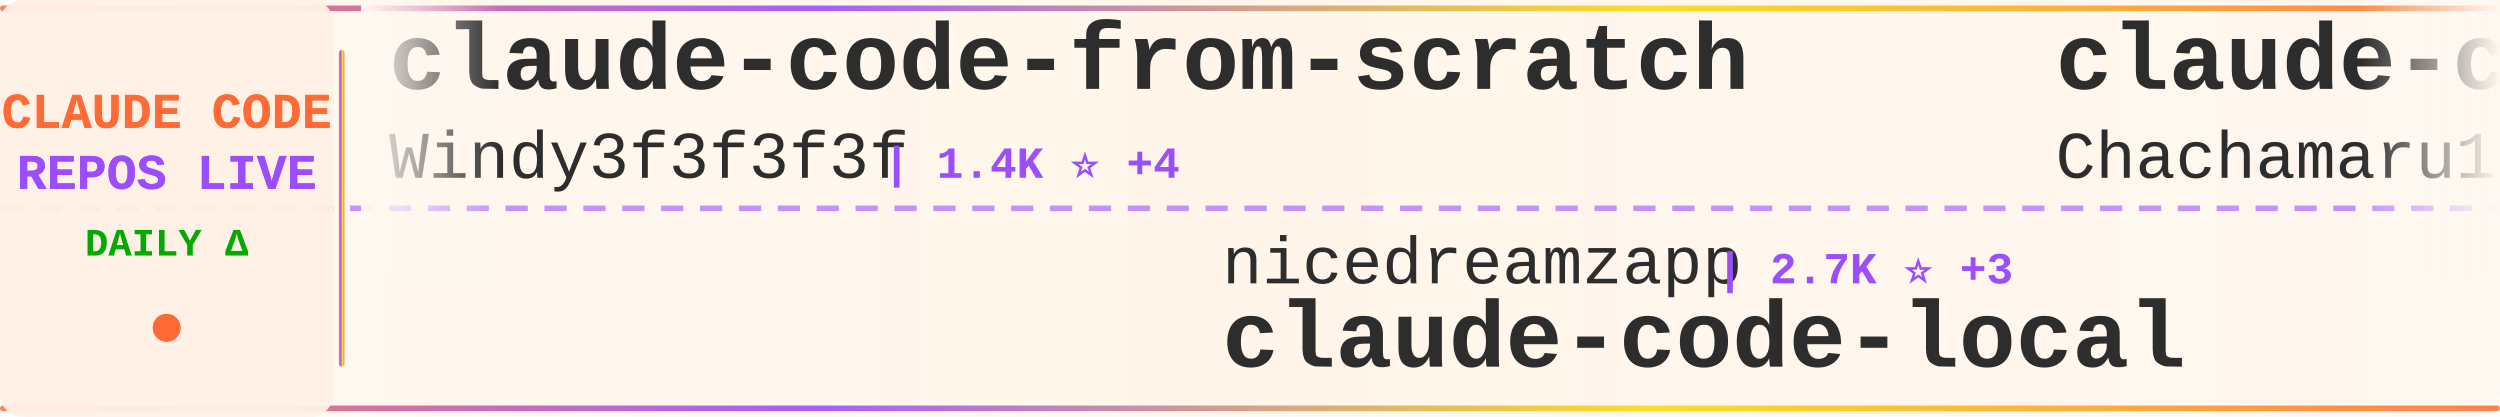
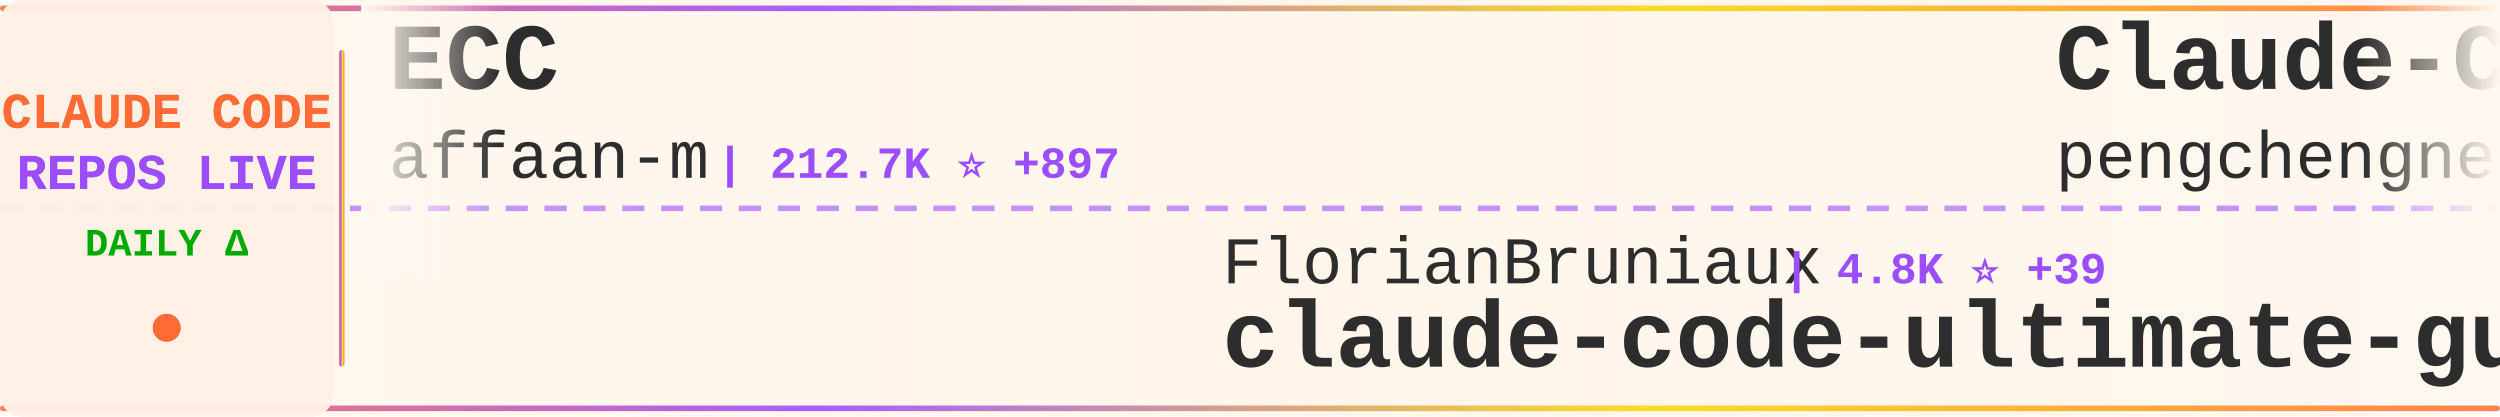
<svg xmlns="http://www.w3.org/2000/svg" width="900" height="150">
  <defs>
    <linearGradient id="tickerBg" x1="0%" y1="0%" x2="100%" y2="0%">
      <stop offset="0%" style="stop-color:#fff8f0;stop-opacity:0.98" />
      <stop offset="50%" style="stop-color:#fff5eb;stop-opacity:1" />
      <stop offset="100%" style="stop-color:#fff8f0;stop-opacity:0.98" />
    </linearGradient>
    <linearGradient id="borderGrad" x1="0%" y1="0%" x2="100%" y2="0%">
      <stop offset="0%" style="stop-color:#FF6B35;stop-opacity:0.85">
        <animate attributeName="stop-opacity" values="0.85;1;0.85" dur="2s" repeatCount="indefinite" />
      </stop>
      <stop offset="33%" style="stop-color:#9C4EFF;stop-opacity:0.9">
        <animate attributeName="stop-opacity" values="0.9;1;0.9" dur="2.2s" repeatCount="indefinite" />
      </stop>
      <stop offset="66%" style="stop-color:#FFD700;stop-opacity:0.85">
        <animate attributeName="stop-opacity" values="0.85;1;0.85" dur="1.8s" repeatCount="indefinite" />
      </stop>
      <stop offset="100%" style="stop-color:#FF6B35;stop-opacity:0.85">
        <animate attributeName="stop-opacity" values="0.85;1;0.85" dur="2s" repeatCount="indefinite" />
      </stop>
    </linearGradient>
    <filter id="textGlow">
      <feGaussianBlur stdDeviation="0.15" result="coloredBlur" />
      <feMerge>
        <feMergeNode in="coloredBlur" />
        <feMergeNode in="SourceGraphic" />
      </feMerge>
    </filter>
    <filter id="metricGlow">
      <feGaussianBlur stdDeviation="0.2" result="coloredBlur" />
      <feMerge>
        <feMergeNode in="coloredBlur" />
        <feMergeNode in="SourceGraphic" />
      </feMerge>
    </filter>
    <linearGradient id="leftFade" x1="0%" y1="0%" x2="100%" y2="0%">
      <stop offset="0%" style="stop-color:#fff8f0;stop-opacity:1" />
      <stop offset="100%" style="stop-color:#fff8f0;stop-opacity:0" />
    </linearGradient>
    <linearGradient id="rightFade" x1="0%" y1="0%" x2="100%" y2="0%">
      <stop offset="0%" style="stop-color:#fff8f0;stop-opacity:0" />
      <stop offset="100%" style="stop-color:#fff8f0;stop-opacity:1" />
    </linearGradient>
  </defs>
  <rect width="900" height="150" fill="url(#tickerBg)" rx="8" />
  <rect x="0" y="2" width="900" height="2" fill="url(#borderGrad)" rx="1" />
  <rect x="0" y="146" width="900" height="2" fill="url(#borderGrad)" rx="1" />
  <line x1="0" y1="75" x2="900" y2="75" stroke="#9C4EFF" stroke-width="2" stroke-dasharray="8 6" opacity="0.6" />
  <rect x="0" y="0" width="120" height="150" fill="#fff0e6" opacity="0.95" rx="8" />
  <text x="60" y="46" font-family="'Courier New', monospace" font-size="18" font-weight="bold" fill="#FF6B35" text-anchor="middle" filter="url(#textGlow)">
    CLAUDE CODE
  </text>
  <text x="60" y="68" font-family="'Courier New', monospace" font-size="18" font-weight="bold" fill="#9C4EFF" text-anchor="middle" filter="url(#textGlow)">
    REPOS LIVE
  </text>
  <text x="60" y="92" font-family="'Courier New', monospace" font-size="14" font-weight="bold" fill="#00aa00" text-anchor="middle">
    DAILY Δ
  </text>
  <circle cx="60" cy="118" r="5" fill="#FF6B35" filter="url(#metricGlow)">
    <animate attributeName="r" values="4;6;4" dur="1.5s" repeatCount="indefinite" />
    <animate attributeName="opacity" values="0.6;1;0.6" dur="1.5s" repeatCount="indefinite" />
  </circle>
  <rect x="122" y="18" width="2" height="114" fill="url(#borderGrad)" rx="1" />
  <clipPath id="tickerClip">
    <rect x="130" y="0" width="770" height="150" />
  </clipPath>
  <g clip-path="url(#tickerClip)">
    <g id="tickerItems">
      <animateTransform attributeName="transform" attributeType="XML" type="translate" from="0 0" to="-3000 0" dur="54s" repeatCount="indefinite" />
      <g transform="translate(0, 0)">
-         <text x="140" y="32" font-family="'Courier New', monospace" font-size="34" font-weight="bold" fill="#2d2d2d">claude-code-from-scratch</text>
-         <text x="140" y="64" font-family="'Courier New', monospace" font-size="24" font-weight="normal" fill="#2d2d2d" opacity="1.0">Windy3f3f3f3f</text>
-         <text x="318" y="64" font-family="'Courier New', monospace" font-size="16" font-weight="bold" fill="#9C4EFF"> | 1.4K ⭐ +4</text>
+         <text x="140" y="32" font-family="'Courier New', monospace" font-size="34" font-weight="bold" fill="#2d2d2d">ECC</text>
+         <text x="140" y="64" font-family="'Courier New', monospace" font-size="24" font-weight="normal" fill="#2d2d2d" opacity="1.0">affaan-m</text>
+         <text x="258" y="64" font-family="'Courier New', monospace" font-size="16" font-weight="bold" fill="#9C4EFF"> | 212.7K ⭐ +897</text>
      </g>
      <g transform="translate(300, 0)">
-         <text x="140" y="102" font-family="'Courier New', monospace" font-size="24" font-weight="normal" fill="#2d2d2d" opacity="1.0">nicedreamzapp</text>
-         <text x="318" y="102" font-family="'Courier New', monospace" font-size="16" font-weight="bold" fill="#9C4EFF"> | 2.7K ⭐ +3</text>
-         <text x="140" y="132" font-family="'Courier New', monospace" font-size="34" font-weight="bold" fill="#2d2d2d">claude-code-local</text>
+         <text x="140" y="102" font-family="'Courier New', monospace" font-size="24" font-weight="normal" fill="#2d2d2d" opacity="1.0">FlorianBruniaux</text>
+         <text x="342" y="102" font-family="'Courier New', monospace" font-size="16" font-weight="bold" fill="#9C4EFF"> | 4.8K ⭐ +39</text>
+         <text x="140" y="132" font-family="'Courier New', monospace" font-size="34" font-weight="bold" fill="#2d2d2d">claude-code-ultimate-gui...</text>
      </g>
      <g transform="translate(600, 0)">
-         <text x="140" y="32" font-family="'Courier New', monospace" font-size="34" font-weight="bold" fill="#2d2d2d">claude-code-harness</text>
-         <text x="140" y="64" font-family="'Courier New', monospace" font-size="24" font-weight="normal" fill="#2d2d2d" opacity="1.0">Chachamaru127</text>
-         <text x="318" y="64" font-family="'Courier New', monospace" font-size="16" font-weight="bold" fill="#9C4EFF"> | 2.7K ⭐ +14</text>
+         <text x="140" y="32" font-family="'Courier New', monospace" font-size="34" font-weight="bold" fill="#2d2d2d">Claude-Code</text>
+         <text x="140" y="64" font-family="'Courier New', monospace" font-size="24" font-weight="normal" fill="#2d2d2d" opacity="1.0">pengchengneo</text>
+         <text x="306" y="64" font-family="'Courier New', monospace" font-size="16" font-weight="bold" fill="#9C4EFF"> | 1.5K ⭐ +9</text>
      </g>
      <g transform="translate(900, 0)">
-         <text x="140" y="102" font-family="'Courier New', monospace" font-size="24" font-weight="normal" fill="#2d2d2d" opacity="1.0">luongnv89</text>
-         <text x="270" y="102" font-family="'Courier New', monospace" font-size="16" font-weight="bold" fill="#9C4EFF"> | 36.5K ⭐ +286</text>
-         <text x="140" y="132" font-family="'Courier New', monospace" font-size="34" font-weight="bold" fill="#2d2d2d">claude-howto</text>
+         <text x="140" y="102" font-family="'Courier New', monospace" font-size="24" font-weight="normal" fill="#2d2d2d" opacity="1.0">anthropics</text>
+         <text x="282" y="102" font-family="'Courier New', monospace" font-size="16" font-weight="bold" fill="#9C4EFF"> | 149.0K ⭐ +458</text>
+         <text x="140" y="132" font-family="'Courier New', monospace" font-size="34" font-weight="bold" fill="#2d2d2d">skills</text>
      </g>
      <g transform="translate(1200, 0)">
-         <text x="140" y="32" font-family="'Courier New', monospace" font-size="34" font-weight="bold" fill="#2d2d2d">claude-code-pm-course</text>
-         <text x="140" y="64" font-family="'Courier New', monospace" font-size="24" font-weight="normal" fill="#2d2d2d" opacity="1.0">carlvellotti</text>
-         <text x="306" y="64" font-family="'Courier New', monospace" font-size="16" font-weight="bold" fill="#9C4EFF"> | 2.1K ⭐ +3</text>
+         <text x="140" y="32" font-family="'Courier New', monospace" font-size="34" font-weight="bold" fill="#2d2d2d">awesome-claude-code-suba...</text>
+         <text x="140" y="64" font-family="'Courier New', monospace" font-size="24" font-weight="normal" fill="#2d2d2d" opacity="1.0">VoltAgent</text>
+         <text x="270" y="64" font-family="'Courier New', monospace" font-size="16" font-weight="bold" fill="#9C4EFF"> | 21.6K ⭐ +76</text>
      </g>
      <g transform="translate(1500, 0)">
-         <text x="140" y="102" font-family="'Courier New', monospace" font-size="24" font-weight="normal" fill="#2d2d2d" opacity="1.0">Cranot</text>
-         <text x="234" y="102" font-family="'Courier New', monospace" font-size="16" font-weight="bold" fill="#9C4EFF"> | 2.8K ⭐ +3</text>
-         <text x="140" y="132" font-family="'Courier New', monospace" font-size="34" font-weight="bold" fill="#2d2d2d">claude-code-guide</text>
+         <text x="140" y="102" font-family="'Courier New', monospace" font-size="24" font-weight="normal" fill="#2d2d2d" opacity="1.0">KPR111</text>
+         <text x="234" y="102" font-family="'Courier New', monospace" font-size="16" font-weight="bold" fill="#9C4EFF"> | 18 ⭐</text>
+         <text x="140" y="132" font-family="'Courier New', monospace" font-size="34" font-weight="bold" fill="#2d2d2d">Claude-Code</text>
      </g>
      <g transform="translate(1800, 0)">
-         <text x="140" y="32" font-family="'Courier New', monospace" font-size="34" font-weight="bold" fill="#2d2d2d">claude-code-security-rev...</text>
-         <text x="140" y="64" font-family="'Courier New', monospace" font-size="24" font-weight="normal" fill="#2d2d2d" opacity="1.0">anthropics</text>
-         <text x="282" y="64" font-family="'Courier New', monospace" font-size="16" font-weight="bold" fill="#9C4EFF"> | 5.2K ⭐ +40</text>
+         <text x="140" y="32" font-family="'Courier New', monospace" font-size="34" font-weight="bold" fill="#2d2d2d">claude-code-settings</text>
+         <text x="140" y="64" font-family="'Courier New', monospace" font-size="24" font-weight="normal" fill="#2d2d2d" opacity="1.0">feiskyer</text>
+         <text x="258" y="64" font-family="'Courier New', monospace" font-size="16" font-weight="bold" fill="#9C4EFF"> | 1.5K ⭐ +4</text>
      </g>
      <g transform="translate(2100, 0)">
-         <text x="140" y="102" font-family="'Courier New', monospace" font-size="24" font-weight="normal" fill="#2d2d2d" opacity="1.0">feiskyer</text>
-         <text x="258" y="102" font-family="'Courier New', monospace" font-size="16" font-weight="bold" fill="#9C4EFF"> | 1.5K ⭐ +4</text>
-         <text x="140" y="132" font-family="'Courier New', monospace" font-size="34" font-weight="bold" fill="#2d2d2d">claude-code-settings</text>
+         <text x="140" y="102" font-family="'Courier New', monospace" font-size="24" font-weight="normal" fill="#2d2d2d" opacity="1.0">kodu-ai</text>
+         <text x="246" y="102" font-family="'Courier New', monospace" font-size="16" font-weight="bold" fill="#9C4EFF"> | 5.3K ⭐</text>
+         <text x="140" y="132" font-family="'Courier New', monospace" font-size="34" font-weight="bold" fill="#2d2d2d">claude-coder</text>
      </g>
      <g transform="translate(2400, 0)">
-         <text x="140" y="32" font-family="'Courier New', monospace" font-size="34" font-weight="bold" fill="#2d2d2d">claude-code-spec-workflo...</text>
-         <text x="140" y="64" font-family="'Courier New', monospace" font-size="24" font-weight="normal" fill="#2d2d2d" opacity="1.0">Pimzino</text>
-         <text x="246" y="64" font-family="'Courier New', monospace" font-size="16" font-weight="bold" fill="#9C4EFF"> | 3.8K ⭐</text>
+         <text x="140" y="32" font-family="'Courier New', monospace" font-size="34" font-weight="bold" fill="#2d2d2d">claude-code-tudou</text>
+         <text x="140" y="64" font-family="'Courier New', monospace" font-size="24" font-weight="normal" fill="#2d2d2d" opacity="1.0">AICoderTudou</text>
+         <text x="306" y="64" font-family="'Courier New', monospace" font-size="16" font-weight="bold" fill="#9C4EFF"> | 500 ⭐</text>
      </g>
      <g transform="translate(2700, 0)">
-         <text x="140" y="102" font-family="'Courier New', monospace" font-size="24" font-weight="normal" fill="#2d2d2d" opacity="1.0">rohitg00</text>
-         <text x="258" y="102" font-family="'Courier New', monospace" font-size="16" font-weight="bold" fill="#9C4EFF"> | 2.0K ⭐ +14</text>
-         <text x="140" y="132" font-family="'Courier New', monospace" font-size="34" font-weight="bold" fill="#2d2d2d">awesome-claude-code-tool...</text>
+         <text x="140" y="102" font-family="'Courier New', monospace" font-size="24" font-weight="normal" fill="#2d2d2d" opacity="1.0">Pimzino</text>
+         <text x="246" y="102" font-family="'Courier New', monospace" font-size="16" font-weight="bold" fill="#9C4EFF"> | 3.8K ⭐</text>
+         <text x="140" y="132" font-family="'Courier New', monospace" font-size="34" font-weight="bold" fill="#2d2d2d">claude-code-spec-workflo...</text>
      </g>
      <g transform="translate(3000, 0)">
-         <text x="140" y="32" font-family="'Courier New', monospace" font-size="34" font-weight="bold" fill="#2d2d2d">claude-code-from-scratch</text>
-         <text x="140" y="64" font-family="'Courier New', monospace" font-size="24" font-weight="normal" fill="#2d2d2d" opacity="1.0">Windy3f3f3f3f</text>
-         <text x="318" y="64" font-family="'Courier New', monospace" font-size="16" font-weight="bold" fill="#9C4EFF"> | 1.4K ⭐ +4</text>
+         <text x="140" y="32" font-family="'Courier New', monospace" font-size="34" font-weight="bold" fill="#2d2d2d">ECC</text>
+         <text x="140" y="64" font-family="'Courier New', monospace" font-size="24" font-weight="normal" fill="#2d2d2d" opacity="1.0">affaan-m</text>
+         <text x="258" y="64" font-family="'Courier New', monospace" font-size="16" font-weight="bold" fill="#9C4EFF"> | 212.7K ⭐ +897</text>
      </g>
      <g transform="translate(3300, 0)">
-         <text x="140" y="102" font-family="'Courier New', monospace" font-size="24" font-weight="normal" fill="#2d2d2d" opacity="1.0">nicedreamzapp</text>
-         <text x="318" y="102" font-family="'Courier New', monospace" font-size="16" font-weight="bold" fill="#9C4EFF"> | 2.7K ⭐ +3</text>
-         <text x="140" y="132" font-family="'Courier New', monospace" font-size="34" font-weight="bold" fill="#2d2d2d">claude-code-local</text>
+         <text x="140" y="102" font-family="'Courier New', monospace" font-size="24" font-weight="normal" fill="#2d2d2d" opacity="1.0">FlorianBruniaux</text>
+         <text x="342" y="102" font-family="'Courier New', monospace" font-size="16" font-weight="bold" fill="#9C4EFF"> | 4.8K ⭐ +39</text>
+         <text x="140" y="132" font-family="'Courier New', monospace" font-size="34" font-weight="bold" fill="#2d2d2d">claude-code-ultimate-gui...</text>
      </g>
      <g transform="translate(3600, 0)">
-         <text x="140" y="32" font-family="'Courier New', monospace" font-size="34" font-weight="bold" fill="#2d2d2d">claude-code-harness</text>
-         <text x="140" y="64" font-family="'Courier New', monospace" font-size="24" font-weight="normal" fill="#2d2d2d" opacity="1.0">Chachamaru127</text>
-         <text x="318" y="64" font-family="'Courier New', monospace" font-size="16" font-weight="bold" fill="#9C4EFF"> | 2.7K ⭐ +14</text>
+         <text x="140" y="32" font-family="'Courier New', monospace" font-size="34" font-weight="bold" fill="#2d2d2d">Claude-Code</text>
+         <text x="140" y="64" font-family="'Courier New', monospace" font-size="24" font-weight="normal" fill="#2d2d2d" opacity="1.0">pengchengneo</text>
+         <text x="306" y="64" font-family="'Courier New', monospace" font-size="16" font-weight="bold" fill="#9C4EFF"> | 1.5K ⭐ +9</text>
      </g>
      <g transform="translate(3900, 0)">
-         <text x="140" y="102" font-family="'Courier New', monospace" font-size="24" font-weight="normal" fill="#2d2d2d" opacity="1.0">luongnv89</text>
-         <text x="270" y="102" font-family="'Courier New', monospace" font-size="16" font-weight="bold" fill="#9C4EFF"> | 36.5K ⭐ +286</text>
-         <text x="140" y="132" font-family="'Courier New', monospace" font-size="34" font-weight="bold" fill="#2d2d2d">claude-howto</text>
+         <text x="140" y="102" font-family="'Courier New', monospace" font-size="24" font-weight="normal" fill="#2d2d2d" opacity="1.0">anthropics</text>
+         <text x="282" y="102" font-family="'Courier New', monospace" font-size="16" font-weight="bold" fill="#9C4EFF"> | 149.0K ⭐ +458</text>
+         <text x="140" y="132" font-family="'Courier New', monospace" font-size="34" font-weight="bold" fill="#2d2d2d">skills</text>
      </g>
    </g>
  </g>
  <rect x="130" y="0" width="50" height="100" fill="url(#leftFade)" />
  <rect x="850" y="0" width="50" height="100" fill="url(#rightFade)" />
</svg>
